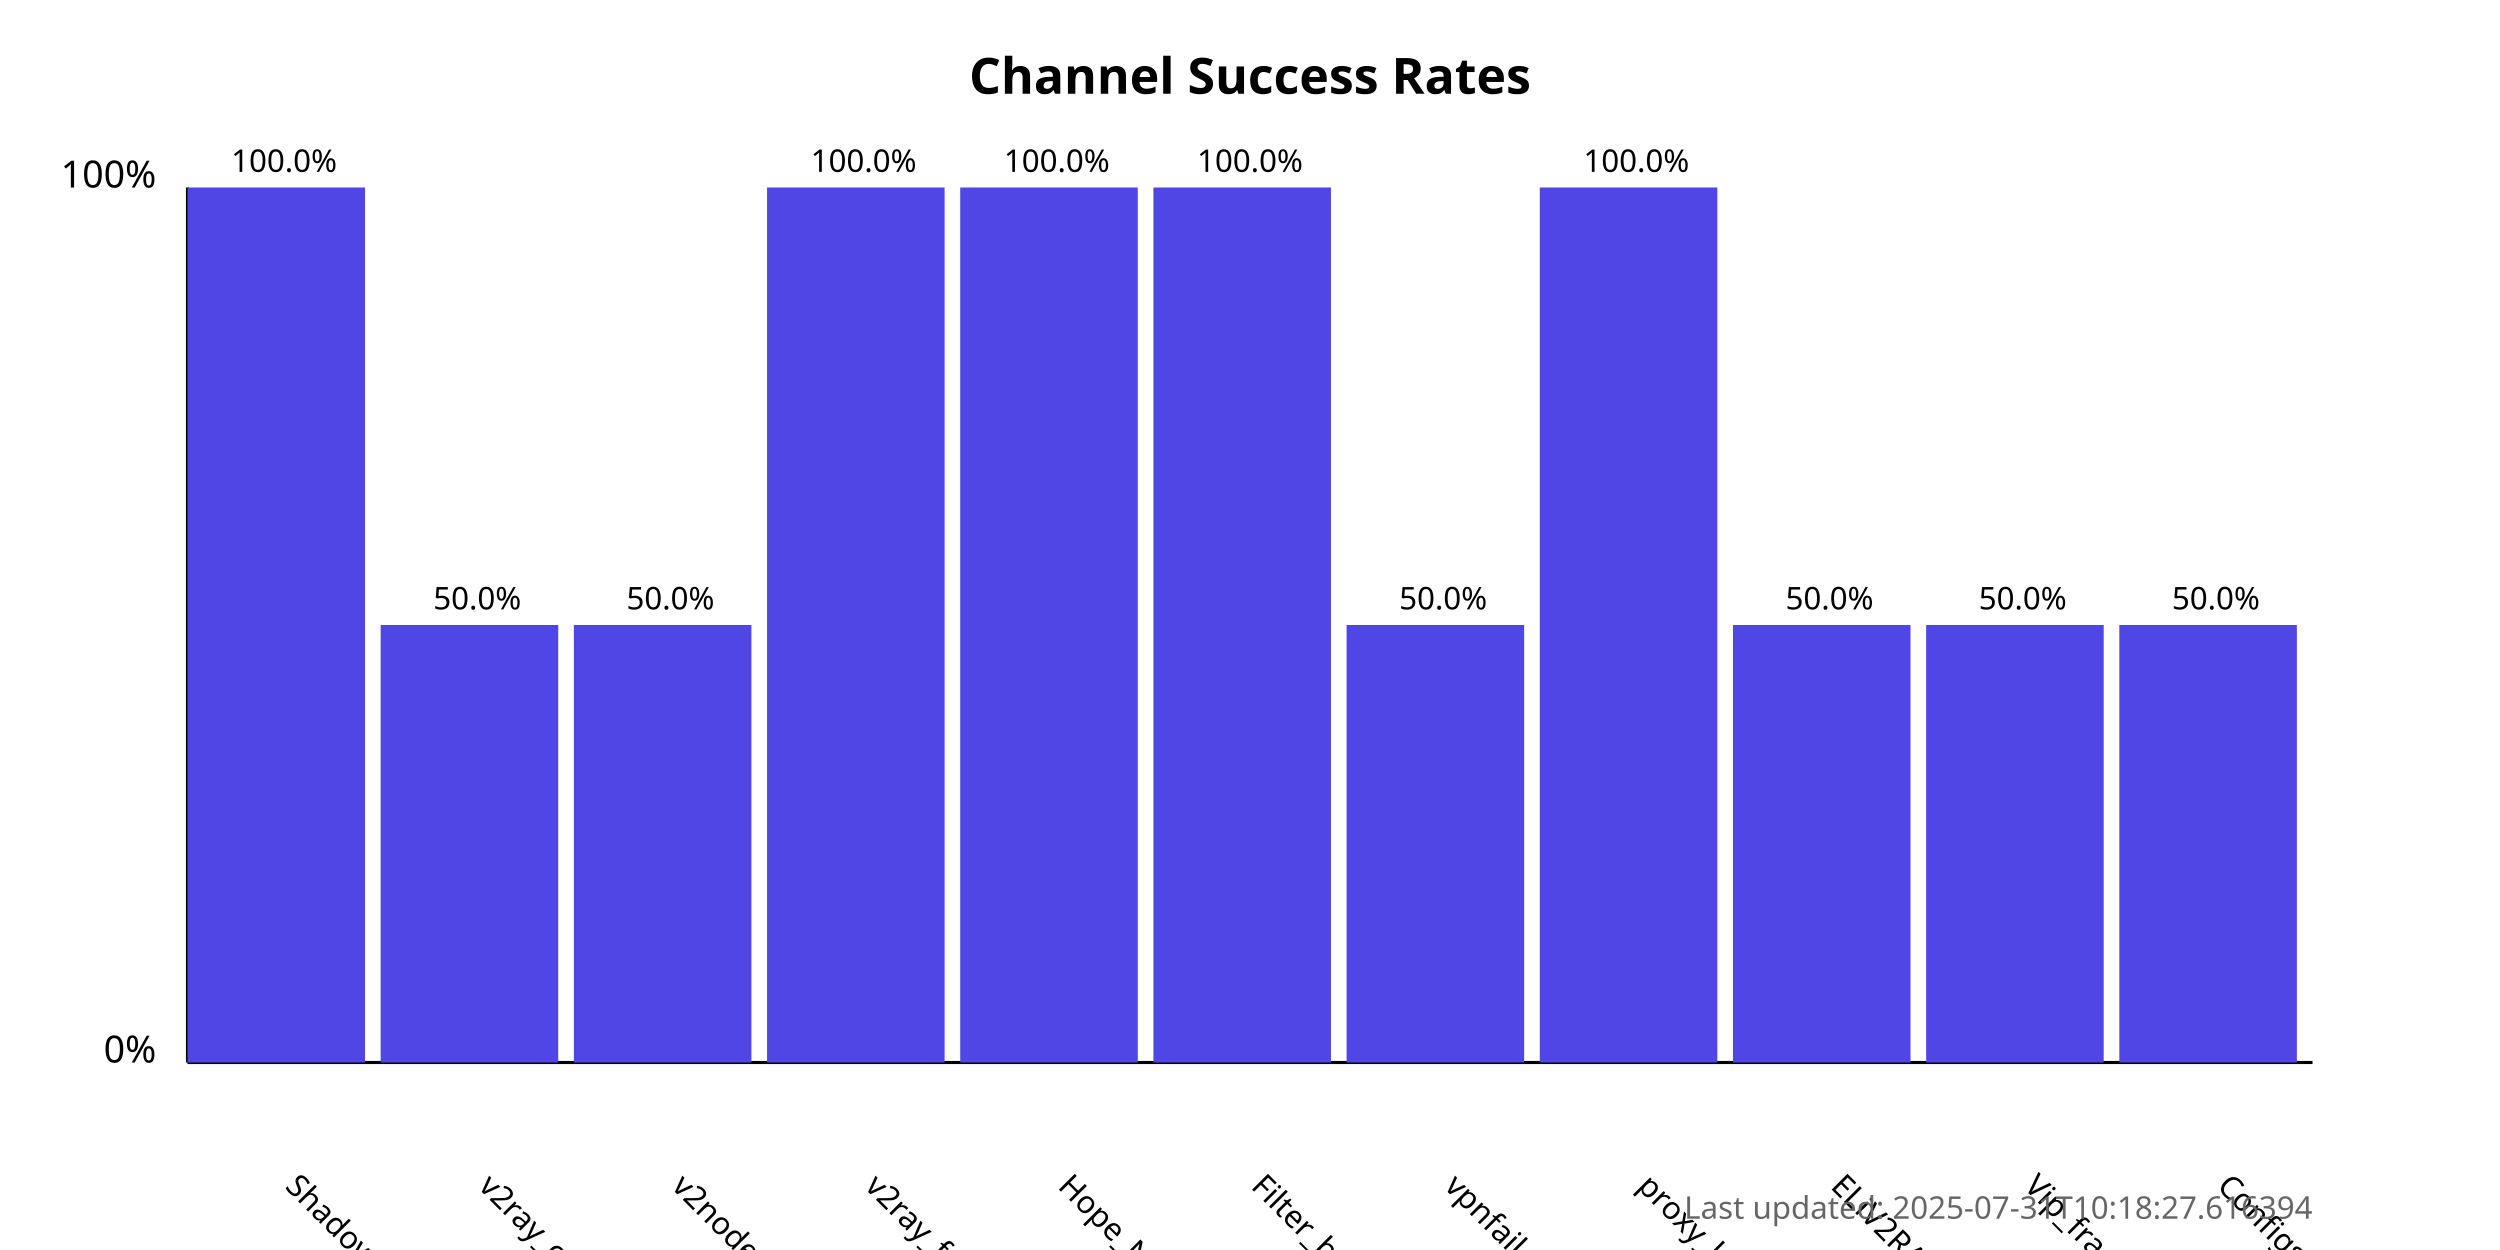
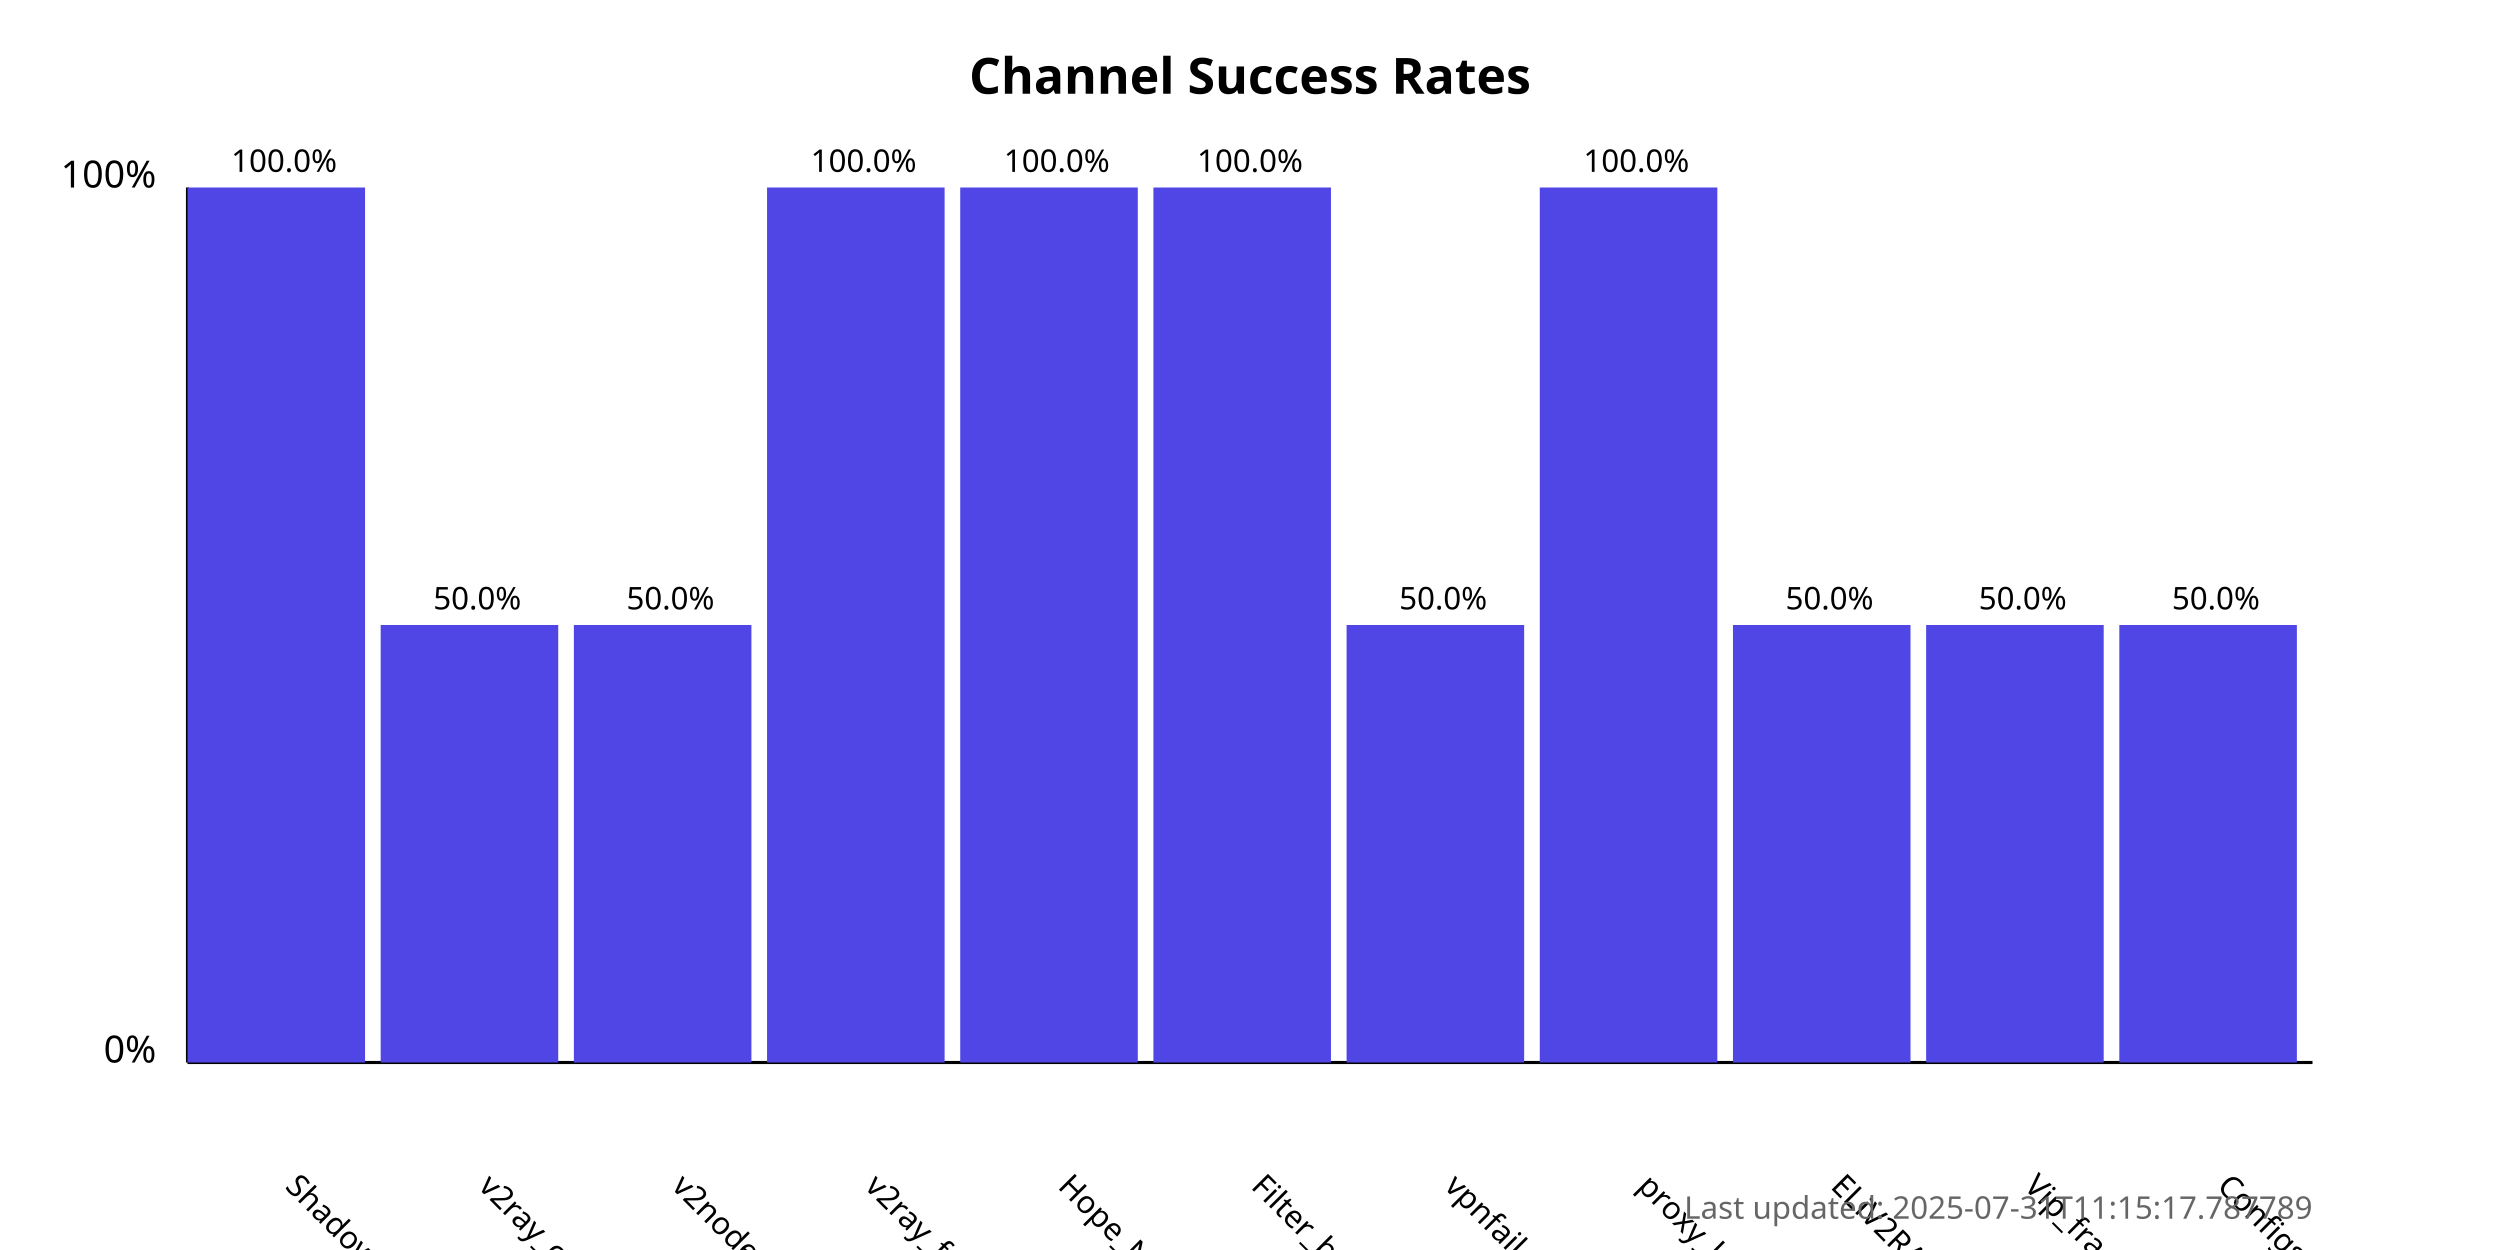
<svg xmlns="http://www.w3.org/2000/svg" width="800" height="400">
  <style>
            .chart-title { font: bold 16px sans-serif; }
            .axis-label { font: 12px sans-serif; }
            .tick-label { font: 10px sans-serif; }
            .bar { fill: #4f46e5; }
            .bar:hover { fill: #6366f1; }
            .timestamp { font: 10px sans-serif; fill: #666; }
        </style>
  <text x="400.0" y="30" text-anchor="middle" class="chart-title">
            Channel Success Rates
        </text>
  <line x1="60" y1="340" x2="60" y2="60" stroke="black" stroke-width="1" />
  <line x1="60" y1="340" x2="740" y2="340" stroke="black" stroke-width="1" />
  <text x="50" y="340" text-anchor="end" class="axis-label">0%</text>
  <text x="50" y="60" text-anchor="end" class="axis-label">100%</text>
  <g>
    <rect x="60" y="60.0" width="56.818" height="280.0" class="bar" />
    <text x="90.909" y="380" transform="rotate(45, 90.90909, 380)" text-anchor="start" class="tick-label">
                ShadowProxy66
            </text>
    <text x="90.909" y="55.0" text-anchor="middle" class="tick-label">
                100.0%
            </text>
  </g>
  <g>
    <rect x="121.818" y="200.0" width="56.818" height="140.0" class="bar" />
    <text x="152.727" y="380" transform="rotate(45, 152.7273, 380)" text-anchor="start" class="tick-label">
                v2ray_configs_pool
            </text>
    <text x="152.727" y="195.0" text-anchor="middle" class="tick-label">
                50.0%
            </text>
  </g>
  <g>
    <rect x="183.636" y="200.0" width="56.818" height="140.0" class="bar" />
    <text x="214.545" y="380" transform="rotate(45, 214.5455, 380)" text-anchor="start" class="tick-label">
                v2nodes
            </text>
    <text x="214.545" y="195.0" text-anchor="middle" class="tick-label">
                50.0%
            </text>
  </g>
  <g>
    <rect x="245.455" y="60.0" width="56.818" height="280.0" class="bar" />
    <text x="276.364" y="380" transform="rotate(45, 276.3636, 380)" text-anchor="start" class="tick-label">
                v2ray_free_conf
            </text>
    <text x="276.364" y="55.0" text-anchor="middle" class="tick-label">
                100.0%
            </text>
  </g>
  <g>
    <rect x="307.273" y="60.0" width="56.818" height="280.0" class="bar" />
    <text x="338.182" y="380" transform="rotate(45, 338.1818, 380)" text-anchor="start" class="tick-label">
                Hope_Net
            </text>
    <text x="338.182" y="55.0" text-anchor="middle" class="tick-label">
                100.0%
            </text>
  </g>
  <g>
    <rect x="369.091" y="60.0" width="56.818" height="280.0" class="bar" />
    <text x="400.0" y="380" transform="rotate(45, 400.0, 380)" text-anchor="start" class="tick-label">
                Filter_breaker
            </text>
    <text x="400.0" y="55.0" text-anchor="middle" class="tick-label">
                100.0%
            </text>
  </g>
  <g>
    <rect x="430.909" y="200.0" width="56.818" height="140.0" class="bar" />
    <text x="461.818" y="380" transform="rotate(45, 461.8182, 380)" text-anchor="start" class="tick-label">
                vpnfail_vless
            </text>
    <text x="461.818" y="195.0" text-anchor="middle" class="tick-label">
                50.0%
            </text>
  </g>
  <g>
    <rect x="492.727" y="60.0" width="56.818" height="280.0" class="bar" />
    <text x="523.636" y="380" transform="rotate(45, 523.6364, 380)" text-anchor="start" class="tick-label">
                proxy_kafee
            </text>
    <text x="523.636" y="55.0" text-anchor="middle" class="tick-label">
                100.0%
            </text>
  </g>
  <g>
    <rect x="554.545" y="200.0" width="56.818" height="140.0" class="bar" />
    <text x="585.455" y="380" transform="rotate(45, 585.4545, 380)" text-anchor="start" class="tick-label">
                ELiV2RAY
            </text>
    <text x="585.455" y="195.0" text-anchor="middle" class="tick-label">
                50.0%
            </text>
  </g>
  <g>
    <rect x="616.364" y="200.0" width="56.818" height="140.0" class="bar" />
    <text x="647.273" y="380" transform="rotate(45, 647.2727, 380)" text-anchor="start" class="tick-label">
                Vip_fragment_v2ray
            </text>
    <text x="647.273" y="195.0" text-anchor="middle" class="tick-label">
                50.0%
            </text>
  </g>
  <g>
    <rect x="678.182" y="200.0" width="56.818" height="140.0" class="bar" />
    <text x="709.091" y="380" transform="rotate(45, 709.0909, 380)" text-anchor="start" class="tick-label">
                ConfigsHubPlus
            </text>
    <text x="709.091" y="195.0" text-anchor="middle" class="tick-label">
                50.0%
            </text>
  </g>
  <text x="740" y="390" text-anchor="end" class="timestamp">
-             Last updated: 2025-07-31T10:18:27.616394
+             Last updated: 2025-07-31T11:15:17.787789
        </text>
</svg>
